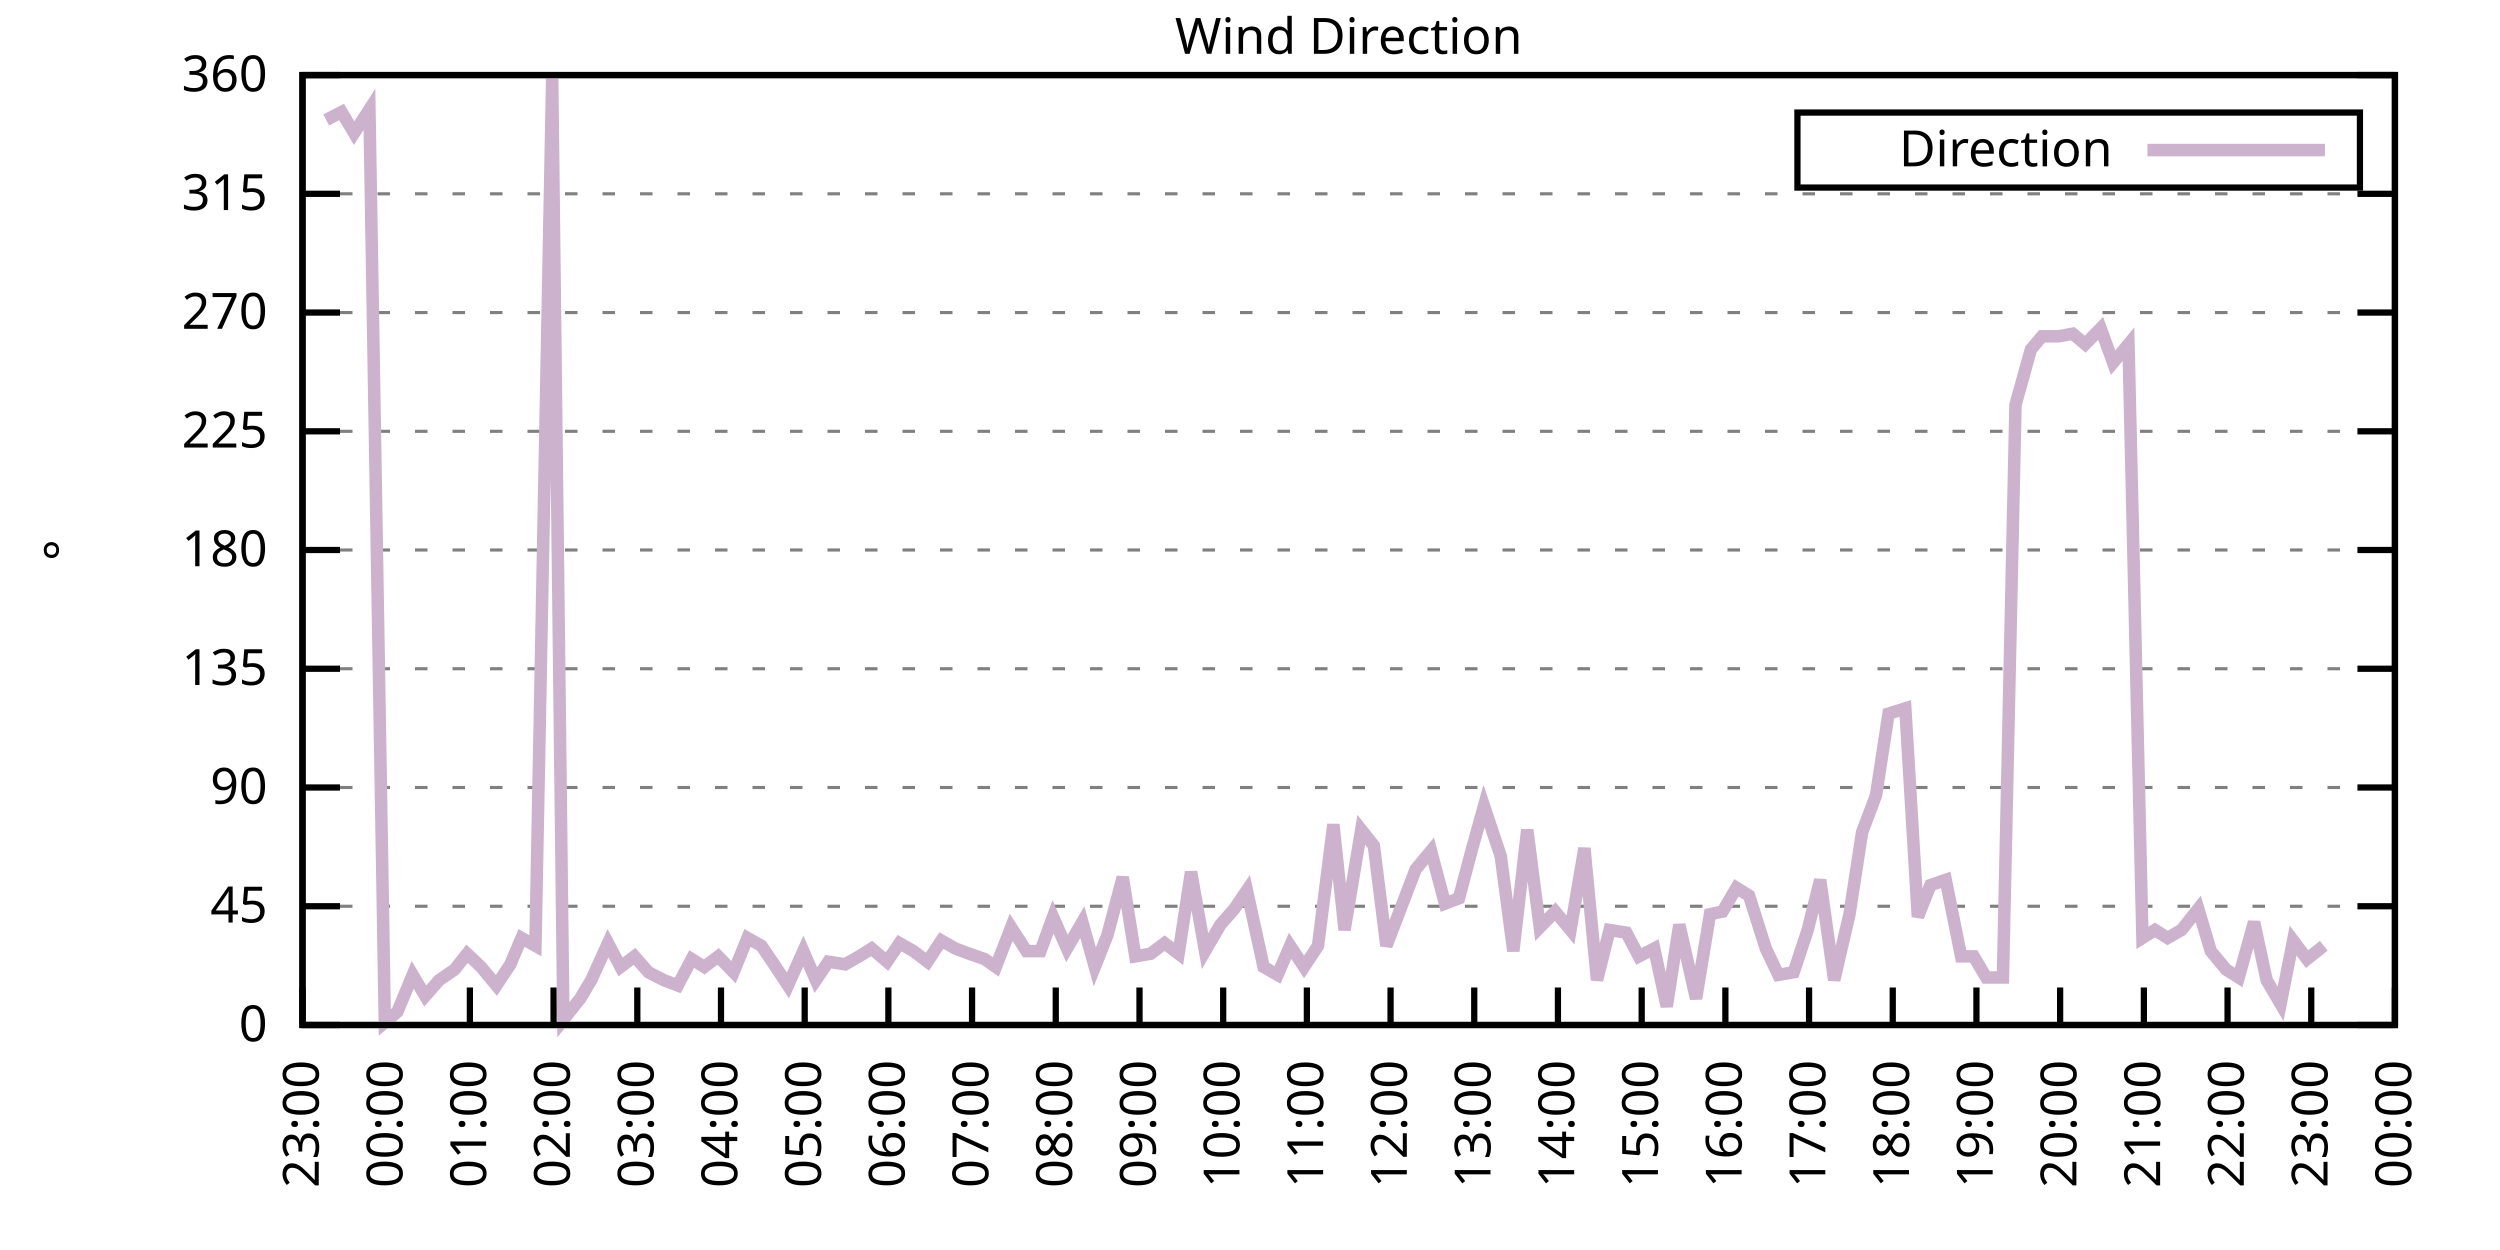
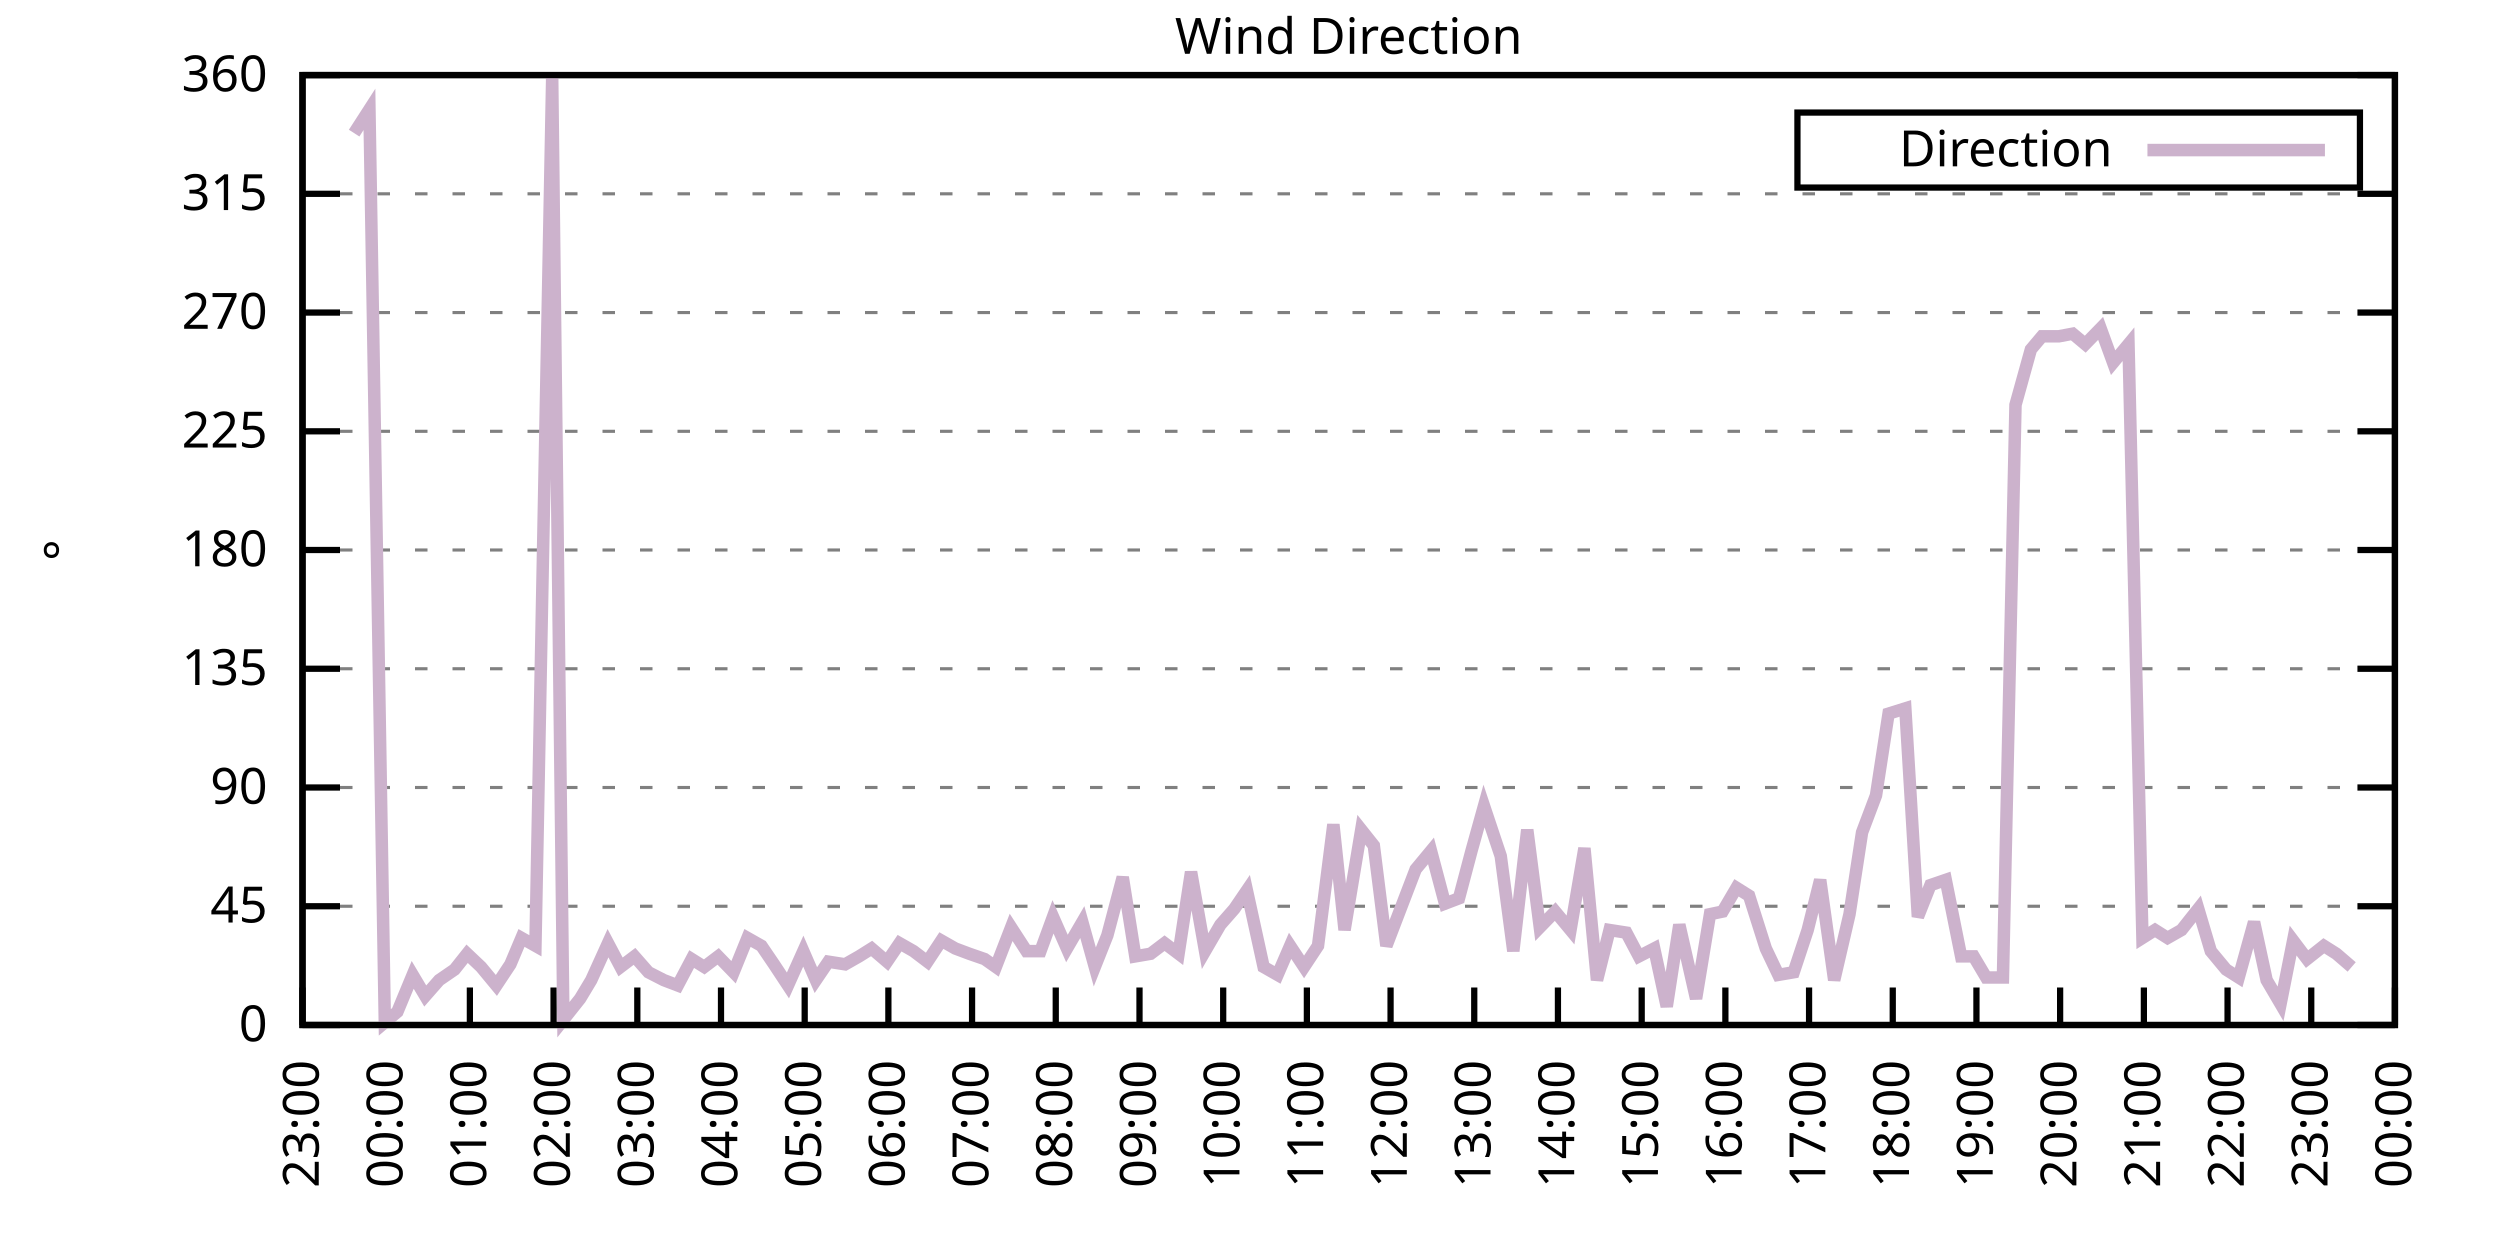
<svg xmlns="http://www.w3.org/2000/svg" xmlns:xlink="http://www.w3.org/1999/xlink" width="400" height="200" viewBox="0 0 400 200">
  <g id="gnuplot_canvas">
    <rect x="0" y="0" width="400" height="200" fill="none" />
    <defs>
      <circle id="gpDot" r="0.5" stroke-width="0.5" stroke="currentColor" />
      <path id="gpPt0" stroke-width="0.333" stroke="currentColor" d="M-1,0 h2 M0,-1 v2" />
      <path id="gpPt1" stroke-width="0.333" stroke="currentColor" d="M-1,-1 L1,1 M1,-1 L-1,1" />
      <path id="gpPt2" stroke-width="0.333" stroke="currentColor" d="M-1,0 L1,0 M0,-1 L0,1 M-1,-1 L1,1 M-1,1 L1,-1" />
      <rect id="gpPt3" stroke-width="0.333" stroke="currentColor" x="-1" y="-1" width="2" height="2" />
      <rect id="gpPt4" stroke-width="0.333" stroke="currentColor" fill="currentColor" x="-1" y="-1" width="2" height="2" />
      <circle id="gpPt5" stroke-width="0.333" stroke="currentColor" cx="0" cy="0" r="1" />
      <use xlink:href="#gpPt5" id="gpPt6" fill="currentColor" stroke="none" />
      <path id="gpPt7" stroke-width="0.333" stroke="currentColor" d="M0,-1.33 L-1.33,0.67 L1.33,0.67 z" />
      <use xlink:href="#gpPt7" id="gpPt8" fill="currentColor" stroke="none" />
      <use xlink:href="#gpPt7" id="gpPt9" stroke="currentColor" transform="rotate(180)" />
      <use xlink:href="#gpPt9" id="gpPt10" fill="currentColor" stroke="none" />
      <use xlink:href="#gpPt3" id="gpPt11" stroke="currentColor" transform="rotate(45)" />
      <use xlink:href="#gpPt11" id="gpPt12" fill="currentColor" stroke="none" />
      <path id="gpPt13" stroke-width="0.333" stroke="currentColor" d="M0,1.330 L1.265,0.411 L0.782,-1.067 L-0.782,-1.076 L-1.265,0.411 z" />
      <use xlink:href="#gpPt13" id="gpPt14" fill="currentColor" stroke="none" />
      <filter id="textbox" filterUnits="objectBoundingBox" x="0" y="0" height="1" width="1">
        <feFlood flood-color="white" flood-opacity="1" result="bgnd" />
        <feComposite in="SourceGraphic" in2="bgnd" operator="atop" />
      </filter>
      <filter id="greybox" filterUnits="objectBoundingBox" x="0" y="0" height="1" width="1">
        <feFlood flood-color="lightgrey" flood-opacity="1" result="grey" />
        <feComposite in="SourceGraphic" in2="grey" operator="atop" />
      </filter>
    </defs>
    <g fill="none" color="white" stroke="currentColor" stroke-width="1.00" stroke-linecap="butt" stroke-linejoin="miter">
</g>
    <g fill="none" color="black" stroke="currentColor" stroke-width="1.00" stroke-linecap="butt" stroke-linejoin="miter">
      <g stroke="none" shape-rendering="crispEdges">
        <polygon fill="rgb(255, 255, 255)" points="48.40,164.00 383.18,164.00 383.18,12.02 48.40,12.02 " />
      </g>
    </g>
    <g fill="none" color="black" stroke="currentColor" stroke-width="1.00" stroke-linecap="butt" stroke-linejoin="miter">
</g>
    <g fill="none" color="black" stroke="black" stroke-width="0.50" stroke-linecap="butt" stroke-linejoin="miter">
</g>
    <g fill="none" color="gray" stroke="currentColor" stroke-width="0.50" stroke-linecap="butt" stroke-linejoin="miter">
      <path stroke="gray" stroke-dasharray="2,4" class="gridline" d="M48.40,164.00 L383.19,164.00  " />
    </g>
    <g fill="none" color="gray" stroke="gray" stroke-width="1.00" stroke-linecap="butt" stroke-linejoin="miter">
</g>
    <g fill="none" color="black" stroke="currentColor" stroke-width="1.00" stroke-linecap="butt" stroke-linejoin="miter">
      <path stroke="black" d="M48.40,164.00 L54.40,164.00 M383.19,164.00 L377.19,164.00  " />
      <g transform="translate(42.80,166.60)" stroke="none" fill="black" font-family="Sans" font-size="8.00" text-anchor="end">
        <text>
          <tspan font-family="Sans"> 0</tspan>
        </text>
      </g>
    </g>
    <g fill="none" color="black" stroke="currentColor" stroke-width="1.00" stroke-linecap="butt" stroke-linejoin="miter">
</g>
    <g fill="none" color="black" stroke="black" stroke-width="0.50" stroke-linecap="butt" stroke-linejoin="miter">
</g>
    <g fill="none" color="gray" stroke="currentColor" stroke-width="0.50" stroke-linecap="butt" stroke-linejoin="miter">
      <path stroke="gray" stroke-dasharray="2,4" class="gridline" d="M48.40,145.00 L383.19,145.00  " />
    </g>
    <g fill="none" color="gray" stroke="gray" stroke-width="1.00" stroke-linecap="butt" stroke-linejoin="miter">
</g>
    <g fill="none" color="black" stroke="currentColor" stroke-width="1.00" stroke-linecap="butt" stroke-linejoin="miter">
      <path stroke="black" d="M48.40,145.00 L54.40,145.00 M383.19,145.00 L377.19,145.00  " />
      <g transform="translate(42.80,147.60)" stroke="none" fill="black" font-family="Sans" font-size="8.00" text-anchor="end">
        <text>
          <tspan font-family="Sans"> 45</tspan>
        </text>
      </g>
    </g>
    <g fill="none" color="black" stroke="currentColor" stroke-width="1.00" stroke-linecap="butt" stroke-linejoin="miter">
</g>
    <g fill="none" color="black" stroke="black" stroke-width="0.50" stroke-linecap="butt" stroke-linejoin="miter">
</g>
    <g fill="none" color="gray" stroke="currentColor" stroke-width="0.50" stroke-linecap="butt" stroke-linejoin="miter">
      <path stroke="gray" stroke-dasharray="2,4" class="gridline" d="M48.40,126.00 L383.19,126.00  " />
    </g>
    <g fill="none" color="gray" stroke="gray" stroke-width="1.00" stroke-linecap="butt" stroke-linejoin="miter">
</g>
    <g fill="none" color="black" stroke="currentColor" stroke-width="1.00" stroke-linecap="butt" stroke-linejoin="miter">
      <path stroke="black" d="M48.40,126.00 L54.40,126.00 M383.19,126.00 L377.19,126.00  " />
      <g transform="translate(42.80,128.60)" stroke="none" fill="black" font-family="Sans" font-size="8.00" text-anchor="end">
        <text>
          <tspan font-family="Sans"> 90</tspan>
        </text>
      </g>
    </g>
    <g fill="none" color="black" stroke="currentColor" stroke-width="1.00" stroke-linecap="butt" stroke-linejoin="miter">
</g>
    <g fill="none" color="black" stroke="black" stroke-width="0.50" stroke-linecap="butt" stroke-linejoin="miter">
</g>
    <g fill="none" color="gray" stroke="currentColor" stroke-width="0.50" stroke-linecap="butt" stroke-linejoin="miter">
      <path stroke="gray" stroke-dasharray="2,4" class="gridline" d="M48.40,107.00 L383.19,107.00  " />
    </g>
    <g fill="none" color="gray" stroke="gray" stroke-width="1.00" stroke-linecap="butt" stroke-linejoin="miter">
</g>
    <g fill="none" color="black" stroke="currentColor" stroke-width="1.00" stroke-linecap="butt" stroke-linejoin="miter">
      <path stroke="black" d="M48.40,107.00 L54.40,107.00 M383.19,107.00 L377.19,107.00  " />
      <g transform="translate(42.80,109.60)" stroke="none" fill="black" font-family="Sans" font-size="8.00" text-anchor="end">
        <text>
          <tspan font-family="Sans"> 135</tspan>
        </text>
      </g>
    </g>
    <g fill="none" color="black" stroke="currentColor" stroke-width="1.00" stroke-linecap="butt" stroke-linejoin="miter">
</g>
    <g fill="none" color="black" stroke="black" stroke-width="0.50" stroke-linecap="butt" stroke-linejoin="miter">
</g>
    <g fill="none" color="gray" stroke="currentColor" stroke-width="0.50" stroke-linecap="butt" stroke-linejoin="miter">
      <path stroke="gray" stroke-dasharray="2,4" class="gridline" d="M48.40,88.00 L383.19,88.00  " />
    </g>
    <g fill="none" color="gray" stroke="gray" stroke-width="1.00" stroke-linecap="butt" stroke-linejoin="miter">
</g>
    <g fill="none" color="black" stroke="currentColor" stroke-width="1.00" stroke-linecap="butt" stroke-linejoin="miter">
      <path stroke="black" d="M48.40,88.00 L54.40,88.00 M383.19,88.00 L377.19,88.00  " />
      <g transform="translate(42.80,90.60)" stroke="none" fill="black" font-family="Sans" font-size="8.00" text-anchor="end">
        <text>
          <tspan font-family="Sans"> 180</tspan>
        </text>
      </g>
    </g>
    <g fill="none" color="black" stroke="currentColor" stroke-width="1.00" stroke-linecap="butt" stroke-linejoin="miter">
</g>
    <g fill="none" color="black" stroke="black" stroke-width="0.50" stroke-linecap="butt" stroke-linejoin="miter">
</g>
    <g fill="none" color="gray" stroke="currentColor" stroke-width="0.50" stroke-linecap="butt" stroke-linejoin="miter">
      <path stroke="gray" stroke-dasharray="2,4" class="gridline" d="M48.40,69.01 L383.19,69.01  " />
    </g>
    <g fill="none" color="gray" stroke="gray" stroke-width="1.00" stroke-linecap="butt" stroke-linejoin="miter">
</g>
    <g fill="none" color="black" stroke="currentColor" stroke-width="1.00" stroke-linecap="butt" stroke-linejoin="miter">
      <path stroke="black" d="M48.40,69.01 L54.40,69.01 M383.19,69.01 L377.19,69.01  " />
      <g transform="translate(42.80,71.61)" stroke="none" fill="black" font-family="Sans" font-size="8.00" text-anchor="end">
        <text>
          <tspan font-family="Sans"> 225</tspan>
        </text>
      </g>
    </g>
    <g fill="none" color="black" stroke="currentColor" stroke-width="1.00" stroke-linecap="butt" stroke-linejoin="miter">
</g>
    <g fill="none" color="black" stroke="black" stroke-width="0.50" stroke-linecap="butt" stroke-linejoin="miter">
</g>
    <g fill="none" color="gray" stroke="currentColor" stroke-width="0.50" stroke-linecap="butt" stroke-linejoin="miter">
      <path stroke="gray" stroke-dasharray="2,4" class="gridline" d="M48.40,50.01 L383.19,50.01  " />
    </g>
    <g fill="none" color="gray" stroke="gray" stroke-width="1.00" stroke-linecap="butt" stroke-linejoin="miter">
</g>
    <g fill="none" color="black" stroke="currentColor" stroke-width="1.00" stroke-linecap="butt" stroke-linejoin="miter">
      <path stroke="black" d="M48.40,50.01 L54.40,50.01 M383.19,50.01 L377.19,50.01  " />
      <g transform="translate(42.80,52.61)" stroke="none" fill="black" font-family="Sans" font-size="8.00" text-anchor="end">
        <text>
          <tspan font-family="Sans"> 270</tspan>
        </text>
      </g>
    </g>
    <g fill="none" color="black" stroke="currentColor" stroke-width="1.00" stroke-linecap="butt" stroke-linejoin="miter">
</g>
    <g fill="none" color="black" stroke="black" stroke-width="0.50" stroke-linecap="butt" stroke-linejoin="miter">
</g>
    <g fill="none" color="gray" stroke="currentColor" stroke-width="0.50" stroke-linecap="butt" stroke-linejoin="miter">
      <path stroke="gray" stroke-dasharray="2,4" class="gridline" d="M48.40,31.01 L383.19,31.01  " />
    </g>
    <g fill="none" color="gray" stroke="gray" stroke-width="1.00" stroke-linecap="butt" stroke-linejoin="miter">
</g>
    <g fill="none" color="black" stroke="currentColor" stroke-width="1.00" stroke-linecap="butt" stroke-linejoin="miter">
      <path stroke="black" d="M48.40,31.01 L54.40,31.01 M383.19,31.01 L377.19,31.01  " />
      <g transform="translate(42.80,33.61)" stroke="none" fill="black" font-family="Sans" font-size="8.00" text-anchor="end">
        <text>
          <tspan font-family="Sans"> 315</tspan>
        </text>
      </g>
    </g>
    <g fill="none" color="black" stroke="currentColor" stroke-width="1.00" stroke-linecap="butt" stroke-linejoin="miter">
</g>
    <g fill="none" color="black" stroke="black" stroke-width="0.50" stroke-linecap="butt" stroke-linejoin="miter">
</g>
    <g fill="none" color="gray" stroke="currentColor" stroke-width="0.50" stroke-linecap="butt" stroke-linejoin="miter">
      <path stroke="gray" stroke-dasharray="2,4" class="gridline" d="M48.40,12.01 L383.19,12.01  " />
    </g>
    <g fill="none" color="gray" stroke="gray" stroke-width="1.00" stroke-linecap="butt" stroke-linejoin="miter">
</g>
    <g fill="none" color="black" stroke="currentColor" stroke-width="1.00" stroke-linecap="butt" stroke-linejoin="miter">
      <path stroke="black" d="M48.40,12.01 L54.40,12.01 M383.19,12.01 L377.19,12.01  " />
      <g transform="translate(42.80,14.61)" stroke="none" fill="black" font-family="Sans" font-size="8.00" text-anchor="end">
        <text>
          <tspan font-family="Sans"> 360</tspan>
        </text>
      </g>
    </g>
    <g fill="none" color="black" stroke="currentColor" stroke-width="1.00" stroke-linecap="butt" stroke-linejoin="miter">
      <path stroke="black" d="M48.40,164.00 L48.40,158.00  " />
      <g transform="translate(51.00,169.60) rotate(270.00)" stroke="none" fill="black" font-family="Sans" font-size="8.00" text-anchor="end">
        <text>
          <tspan font-family="Sans">23:00</tspan>
        </text>
      </g>
    </g>
    <g fill="none" color="black" stroke="currentColor" stroke-width="1.00" stroke-linecap="butt" stroke-linejoin="miter">
      <path stroke="black" d="M61.79,164.00 L61.79,158.00  " />
      <g transform="translate(64.39,169.60) rotate(270.00)" stroke="none" fill="black" font-family="Sans" font-size="8.00" text-anchor="end">
        <text>
          <tspan font-family="Sans">00:00</tspan>
        </text>
      </g>
    </g>
    <g fill="none" color="black" stroke="currentColor" stroke-width="1.00" stroke-linecap="butt" stroke-linejoin="miter">
      <path stroke="black" d="M75.18,164.00 L75.18,158.00  " />
      <g transform="translate(77.78,169.60) rotate(270.00)" stroke="none" fill="black" font-family="Sans" font-size="8.00" text-anchor="end">
        <text>
          <tspan font-family="Sans">01:00</tspan>
        </text>
      </g>
    </g>
    <g fill="none" color="black" stroke="currentColor" stroke-width="1.00" stroke-linecap="butt" stroke-linejoin="miter">
      <path stroke="black" d="M88.57,164.00 L88.57,158.00  " />
      <g transform="translate(91.17,169.60) rotate(270.00)" stroke="none" fill="black" font-family="Sans" font-size="8.00" text-anchor="end">
        <text>
          <tspan font-family="Sans">02:00</tspan>
        </text>
      </g>
    </g>
    <g fill="none" color="black" stroke="currentColor" stroke-width="1.00" stroke-linecap="butt" stroke-linejoin="miter">
      <path stroke="black" d="M101.97,164.00 L101.97,158.00  " />
      <g transform="translate(104.57,169.60) rotate(270.00)" stroke="none" fill="black" font-family="Sans" font-size="8.00" text-anchor="end">
        <text>
          <tspan font-family="Sans">03:00</tspan>
        </text>
      </g>
    </g>
    <g fill="none" color="black" stroke="currentColor" stroke-width="1.00" stroke-linecap="butt" stroke-linejoin="miter">
      <path stroke="black" d="M115.36,164.00 L115.36,158.00  " />
      <g transform="translate(117.96,169.60) rotate(270.00)" stroke="none" fill="black" font-family="Sans" font-size="8.00" text-anchor="end">
        <text>
          <tspan font-family="Sans">04:00</tspan>
        </text>
      </g>
    </g>
    <g fill="none" color="black" stroke="currentColor" stroke-width="1.00" stroke-linecap="butt" stroke-linejoin="miter">
      <path stroke="black" d="M128.75,164.00 L128.75,158.00  " />
      <g transform="translate(131.35,169.60) rotate(270.00)" stroke="none" fill="black" font-family="Sans" font-size="8.00" text-anchor="end">
        <text>
          <tspan font-family="Sans">05:00</tspan>
        </text>
      </g>
    </g>
    <g fill="none" color="black" stroke="currentColor" stroke-width="1.00" stroke-linecap="butt" stroke-linejoin="miter">
      <path stroke="black" d="M142.14,164.00 L142.14,158.00  " />
      <g transform="translate(144.74,169.60) rotate(270.00)" stroke="none" fill="black" font-family="Sans" font-size="8.00" text-anchor="end">
        <text>
          <tspan font-family="Sans">06:00</tspan>
        </text>
      </g>
    </g>
    <g fill="none" color="black" stroke="currentColor" stroke-width="1.00" stroke-linecap="butt" stroke-linejoin="miter">
      <path stroke="black" d="M155.53,164.00 L155.53,158.00  " />
      <g transform="translate(158.13,169.60) rotate(270.00)" stroke="none" fill="black" font-family="Sans" font-size="8.00" text-anchor="end">
        <text>
          <tspan font-family="Sans">07:00</tspan>
        </text>
      </g>
    </g>
    <g fill="none" color="black" stroke="currentColor" stroke-width="1.00" stroke-linecap="butt" stroke-linejoin="miter">
      <path stroke="black" d="M168.92,164.00 L168.92,158.00  " />
      <g transform="translate(171.52,169.60) rotate(270.00)" stroke="none" fill="black" font-family="Sans" font-size="8.00" text-anchor="end">
        <text>
          <tspan font-family="Sans">08:00</tspan>
        </text>
      </g>
    </g>
    <g fill="none" color="black" stroke="currentColor" stroke-width="1.00" stroke-linecap="butt" stroke-linejoin="miter">
      <path stroke="black" d="M182.32,164.00 L182.32,158.00  " />
      <g transform="translate(184.92,169.60) rotate(270.00)" stroke="none" fill="black" font-family="Sans" font-size="8.00" text-anchor="end">
        <text>
          <tspan font-family="Sans">09:00</tspan>
        </text>
      </g>
    </g>
    <g fill="none" color="black" stroke="currentColor" stroke-width="1.00" stroke-linecap="butt" stroke-linejoin="miter">
      <path stroke="black" d="M195.71,164.00 L195.71,158.00  " />
      <g transform="translate(198.31,169.60) rotate(270.00)" stroke="none" fill="black" font-family="Sans" font-size="8.00" text-anchor="end">
        <text>
          <tspan font-family="Sans">10:00</tspan>
        </text>
      </g>
    </g>
    <g fill="none" color="black" stroke="currentColor" stroke-width="1.00" stroke-linecap="butt" stroke-linejoin="miter">
      <path stroke="black" d="M209.10,164.00 L209.10,158.00  " />
      <g transform="translate(211.70,169.60) rotate(270.00)" stroke="none" fill="black" font-family="Sans" font-size="8.00" text-anchor="end">
        <text>
          <tspan font-family="Sans">11:00</tspan>
        </text>
      </g>
    </g>
    <g fill="none" color="black" stroke="currentColor" stroke-width="1.00" stroke-linecap="butt" stroke-linejoin="miter">
      <path stroke="black" d="M222.49,164.00 L222.49,158.00  " />
      <g transform="translate(225.09,169.60) rotate(270.00)" stroke="none" fill="black" font-family="Sans" font-size="8.00" text-anchor="end">
        <text>
          <tspan font-family="Sans">12:00</tspan>
        </text>
      </g>
    </g>
    <g fill="none" color="black" stroke="currentColor" stroke-width="1.00" stroke-linecap="butt" stroke-linejoin="miter">
      <path stroke="black" d="M235.88,164.00 L235.88,158.00  " />
      <g transform="translate(238.48,169.60) rotate(270.00)" stroke="none" fill="black" font-family="Sans" font-size="8.00" text-anchor="end">
        <text>
          <tspan font-family="Sans">13:00</tspan>
        </text>
      </g>
    </g>
    <g fill="none" color="black" stroke="currentColor" stroke-width="1.00" stroke-linecap="butt" stroke-linejoin="miter">
      <path stroke="black" d="M249.27,164.00 L249.27,158.00  " />
      <g transform="translate(251.87,169.60) rotate(270.00)" stroke="none" fill="black" font-family="Sans" font-size="8.00" text-anchor="end">
        <text>
          <tspan font-family="Sans">14:00</tspan>
        </text>
      </g>
    </g>
    <g fill="none" color="black" stroke="currentColor" stroke-width="1.00" stroke-linecap="butt" stroke-linejoin="miter">
      <path stroke="black" d="M262.67,164.00 L262.67,158.00  " />
      <g transform="translate(265.27,169.60) rotate(270.00)" stroke="none" fill="black" font-family="Sans" font-size="8.00" text-anchor="end">
        <text>
          <tspan font-family="Sans">15:00</tspan>
        </text>
      </g>
    </g>
    <g fill="none" color="black" stroke="currentColor" stroke-width="1.00" stroke-linecap="butt" stroke-linejoin="miter">
      <path stroke="black" d="M276.06,164.00 L276.06,158.00  " />
      <g transform="translate(278.66,169.60) rotate(270.00)" stroke="none" fill="black" font-family="Sans" font-size="8.00" text-anchor="end">
        <text>
          <tspan font-family="Sans">16:00</tspan>
        </text>
      </g>
    </g>
    <g fill="none" color="black" stroke="currentColor" stroke-width="1.00" stroke-linecap="butt" stroke-linejoin="miter">
      <path stroke="black" d="M289.45,164.00 L289.45,158.00  " />
      <g transform="translate(292.05,169.60) rotate(270.00)" stroke="none" fill="black" font-family="Sans" font-size="8.00" text-anchor="end">
        <text>
          <tspan font-family="Sans">17:00</tspan>
        </text>
      </g>
    </g>
    <g fill="none" color="black" stroke="currentColor" stroke-width="1.00" stroke-linecap="butt" stroke-linejoin="miter">
      <path stroke="black" d="M302.84,164.00 L302.84,158.00  " />
      <g transform="translate(305.44,169.60) rotate(270.00)" stroke="none" fill="black" font-family="Sans" font-size="8.00" text-anchor="end">
        <text>
          <tspan font-family="Sans">18:00</tspan>
        </text>
      </g>
    </g>
    <g fill="none" color="black" stroke="currentColor" stroke-width="1.00" stroke-linecap="butt" stroke-linejoin="miter">
      <path stroke="black" d="M316.23,164.00 L316.23,158.00  " />
      <g transform="translate(318.83,169.60) rotate(270.00)" stroke="none" fill="black" font-family="Sans" font-size="8.00" text-anchor="end">
        <text>
          <tspan font-family="Sans">19:00</tspan>
        </text>
      </g>
    </g>
    <g fill="none" color="black" stroke="currentColor" stroke-width="1.00" stroke-linecap="butt" stroke-linejoin="miter">
      <path stroke="black" d="M329.62,164.00 L329.62,158.00  " />
      <g transform="translate(332.22,169.60) rotate(270.00)" stroke="none" fill="black" font-family="Sans" font-size="8.00" text-anchor="end">
        <text>
          <tspan font-family="Sans">20:00</tspan>
        </text>
      </g>
    </g>
    <g fill="none" color="black" stroke="currentColor" stroke-width="1.00" stroke-linecap="butt" stroke-linejoin="miter">
      <path stroke="black" d="M343.02,164.00 L343.02,158.00  " />
      <g transform="translate(345.62,169.60) rotate(270.00)" stroke="none" fill="black" font-family="Sans" font-size="8.00" text-anchor="end">
        <text>
          <tspan font-family="Sans">21:00</tspan>
        </text>
      </g>
    </g>
    <g fill="none" color="black" stroke="currentColor" stroke-width="1.00" stroke-linecap="butt" stroke-linejoin="miter">
      <path stroke="black" d="M356.41,164.00 L356.41,158.00  " />
      <g transform="translate(359.01,169.60) rotate(270.00)" stroke="none" fill="black" font-family="Sans" font-size="8.00" text-anchor="end">
        <text>
          <tspan font-family="Sans">22:00</tspan>
        </text>
      </g>
    </g>
    <g fill="none" color="black" stroke="currentColor" stroke-width="1.00" stroke-linecap="butt" stroke-linejoin="miter">
      <path stroke="black" d="M369.80,164.00 L369.80,158.00  " />
      <g transform="translate(372.40,169.60) rotate(270.00)" stroke="none" fill="black" font-family="Sans" font-size="8.00" text-anchor="end">
        <text>
          <tspan font-family="Sans">23:00</tspan>
        </text>
      </g>
    </g>
    <g fill="none" color="black" stroke="currentColor" stroke-width="1.00" stroke-linecap="butt" stroke-linejoin="miter">
      <path stroke="black" d="M383.19,164.00 L383.19,158.00  " />
      <g transform="translate(385.79,169.60) rotate(270.00)" stroke="none" fill="black" font-family="Sans" font-size="8.00" text-anchor="end">
        <text>
          <tspan font-family="Sans">00:00</tspan>
        </text>
      </g>
    </g>
    <g fill="none" color="black" stroke="currentColor" stroke-width="1.00" stroke-linecap="butt" stroke-linejoin="miter">
</g>
    <g fill="none" color="black" stroke="currentColor" stroke-width="1.00" stroke-linecap="butt" stroke-linejoin="miter">
      <path stroke="black" d="M48.40,12.01 L48.40,164.00 L383.19,164.00 L383.19,12.01 L48.40,12.01 Z  " />
    </g>
    <g fill="none" color="black" stroke="currentColor" stroke-width="1.00" stroke-linecap="butt" stroke-linejoin="miter">
</g>
    <g fill="none" color="black" stroke="currentColor" stroke-width="1.00" stroke-linecap="butt" stroke-linejoin="miter">
      <path stroke="black" d="M287.59,30.01 L287.59,18.01 L377.59,18.01 L377.59,30.01 L287.59,30.01 Z  " />
    </g>
    <g id="Wind_direction_plot_1">
      <g fill="none" color="white" stroke="black" stroke-width="2.00" stroke-linecap="butt" stroke-linejoin="miter">
</g>
      <g fill="none" color="black" stroke="currentColor" stroke-width="2.00" stroke-linecap="butt" stroke-linejoin="miter">
        <g transform="translate(337.99,26.61)" stroke="none" fill="black" font-family="Sans" font-size="8.00" text-anchor="end">
          <text>
            <tspan font-family="Sans">Direction</tspan>
          </text>
        </g>
      </g>
      <g fill="none" color="black" stroke="currentColor" stroke-width="2.00" stroke-linecap="butt" stroke-linejoin="miter">
-         <path stroke="rgb(204, 178, 204)" d="M343.59,24.01 L371.99,24.01 M52.19,19.19 L54.65,17.92 L56.66,21.30 L59.11,17.50 L61.57,163.58 L63.58,161.89   L66.03,155.98 L68.04,159.36 L70.27,156.82 L72.73,155.13 L74.74,152.60 L76.97,154.71 L79.42,157.67 L81.66,154.29   L83.44,150.07 L85.67,151.33 L88.35,12.43 L90.14,163.16 L92.82,159.78 L94.60,156.82 L97.28,150.91 L99.29,154.71   L101.52,153.02 L103.75,155.56 L106.21,156.82 L108.44,157.67 L110.67,153.45 L112.68,154.71 L114.91,153.02 L117.37,155.56   L119.60,150.07 L121.83,151.33 L123.84,154.29 L126.07,157.67 L128.53,152.18 L130.54,156.82 L132.54,153.87 L135.22,154.29   L137.45,153.02 L139.46,151.76 L141.92,153.87 L143.93,150.91 L146.16,152.18 L148.39,153.87 L150.62,150.49 L152.85,151.76   L155.09,152.60 L157.54,153.45 L159.33,154.71 L161.78,148.38 L164.24,152.18 L166.47,152.18 L168.48,146.69 L170.71,151.76   L173.17,147.53 L175.17,154.71 L177.18,149.65 L179.64,140.36 L181.65,153.02 L184.10,152.60 L186.33,150.91 L188.57,152.60   L190.57,139.51 L192.81,152.18 L195.26,147.96 L197.49,145.42 L199.50,142.47 L202.18,154.71 L204.41,155.98 L206.42,151.33   L208.65,154.71 L210.88,151.33 L213.34,131.91 L215.13,148.80 L217.80,132.76 L219.81,135.29 L221.82,151.33 L226.51,139.09   L228.96,136.14 L231.20,144.58 L233.43,143.73 L235.44,136.14 L237.44,128.96 L240.12,136.98 L242.13,152.18 L244.36,132.76   L246.37,148.38 L248.83,145.85 L251.28,148.80 L253.51,135.71 L255.52,156.82 L257.53,148.80 L260.21,149.22 L262.22,153.02   L264.67,151.76 L266.68,161.04 L268.69,147.96 L271.37,159.78 L273.60,146.27 L275.61,145.85 L277.84,142.05 L279.85,143.31   L282.53,151.76 L284.54,155.98 L286.99,155.56 L289.23,148.80 L291.23,140.78 L293.47,156.82 L295.92,146.27 L297.93,133.18   L300.16,127.27 L302.17,114.18 L304.85,113.34 L306.86,146.69 L308.87,141.62 L311.32,140.78 L313.78,153.02 L315.79,153.02   L317.79,156.40 L320.47,156.40 L322.48,64.78 L324.94,55.92 L326.72,53.81 L329.40,53.81 L331.63,53.39 L333.64,55.07   L336.10,52.54 L338.10,58.03 L340.56,55.07 L342.79,150.07 L344.80,148.80 L346.81,150.07 L349.04,148.80 L351.72,145.42   L353.73,152.18 L356.18,155.13 L358.19,156.40 L360.65,147.53 L362.66,156.82 L364.89,160.62 L366.90,150.49 L369.13,153.45   L371.81,151.33  " />
+         <path stroke="rgb(204, 178, 204)" d="M343.59,24.01 L371.99,24.01 M56.66,21.30 L59.11,17.50 L61.57,163.58 L63.58,161.89 L66.03,155.98 L68.04,159.36   L70.27,156.82 L72.73,155.13 L74.74,152.60 L76.97,154.71 L79.42,157.67 L81.66,154.29 L83.44,150.07 L85.67,151.33   L88.35,12.43 L90.14,163.16 L92.82,159.78 L94.60,156.82 L97.28,150.91 L99.29,154.71 L101.52,153.02 L103.75,155.56   L106.21,156.82 L108.44,157.67 L110.67,153.45 L112.68,154.71 L114.91,153.02 L117.37,155.56 L119.60,150.07 L121.83,151.33   L123.84,154.29 L126.07,157.67 L128.53,152.18 L130.54,156.82 L132.54,153.87 L135.22,154.29 L137.45,153.02 L139.46,151.76   L141.92,153.87 L143.93,150.91 L146.16,152.18 L148.39,153.87 L150.62,150.49 L152.85,151.76 L155.09,152.60 L157.54,153.45   L159.33,154.71 L161.78,148.38 L164.24,152.18 L166.47,152.18 L168.48,146.69 L170.71,151.76 L173.17,147.53 L175.17,154.71   L177.18,149.65 L179.64,140.36 L181.65,153.02 L184.10,152.60 L186.33,150.91 L188.57,152.60 L190.57,139.51 L192.81,152.18   L195.26,147.96 L197.49,145.42 L199.50,142.47 L202.18,154.71 L204.41,155.98 L206.42,151.33 L208.65,154.71 L210.88,151.33   L213.34,131.91 L215.13,148.80 L217.80,132.76 L219.81,135.29 L221.82,151.33 L226.51,139.09 L228.96,136.14 L231.20,144.58   L233.43,143.73 L235.44,136.14 L237.44,128.96 L240.12,136.98 L242.13,152.18 L244.36,132.76 L246.37,148.38 L248.83,145.85   L251.28,148.80 L253.51,135.71 L255.52,156.82 L257.53,148.80 L260.21,149.22 L262.22,153.02 L264.67,151.76 L266.68,161.04   L268.69,147.96 L271.37,159.78 L273.60,146.27 L275.61,145.85 L277.84,142.05 L279.85,143.31 L282.53,151.76 L284.54,155.98   L286.99,155.56 L289.23,148.80 L291.23,140.78 L293.47,156.82 L295.92,146.27 L297.93,133.18 L300.16,127.27 L302.17,114.18   L304.85,113.34 L306.86,146.69 L308.87,141.62 L311.32,140.78 L313.78,153.02 L315.79,153.02 L317.79,156.40 L320.47,156.40   L322.48,64.78 L324.94,55.92 L326.72,53.81 L329.40,53.81 L331.63,53.39 L333.64,55.07 L336.10,52.54 L338.10,58.03   L340.56,55.07 L342.79,150.07 L344.80,148.80 L346.81,150.07 L349.04,148.80 L351.72,145.42 L353.73,152.18 L356.18,155.13   L358.19,156.40 L360.65,147.53 L362.66,156.82 L364.89,160.62 L366.90,150.49 L369.13,153.45 L371.81,151.33 L373.82,152.60   L376.27,154.71  " />
      </g>
    </g>
    <g fill="none" color="black" stroke="currentColor" stroke-width="2.00" stroke-linecap="butt" stroke-linejoin="miter">
</g>
    <g fill="none" color="black" stroke="black" stroke-width="1.00" stroke-linecap="butt" stroke-linejoin="miter">
</g>
    <g fill="none" color="black" stroke="currentColor" stroke-width="1.00" stroke-linecap="butt" stroke-linejoin="miter">
      <path stroke="black" d="M48.40,12.01 L48.40,164.00 L383.19,164.00 L383.19,12.01 L48.40,12.01 Z  " />
      <g transform="translate(12.80,88.01) rotate(270.00)" stroke="none" fill="black" font-family="Sans" font-size="8.00" text-anchor="middle">
        <text>
          <tspan font-family="Sans">°</tspan>
        </text>
      </g>
    </g>
    <g fill="none" color="black" stroke="currentColor" stroke-width="1.00" stroke-linecap="butt" stroke-linejoin="miter">
</g>
    <g fill="none" color="black" stroke="currentColor" stroke-width="1.00" stroke-linecap="butt" stroke-linejoin="miter">
      <g transform="translate(215.79,8.61)" stroke="none" fill="black" font-family="Sans" font-size="8.00" text-anchor="middle">
        <text>
          <tspan font-family="Sans">Wind Direction</tspan>
        </text>
      </g>
    </g>
    <g fill="none" color="black" stroke="currentColor" stroke-width="1.00" stroke-linecap="butt" stroke-linejoin="miter">
</g>
  </g>
</svg>
